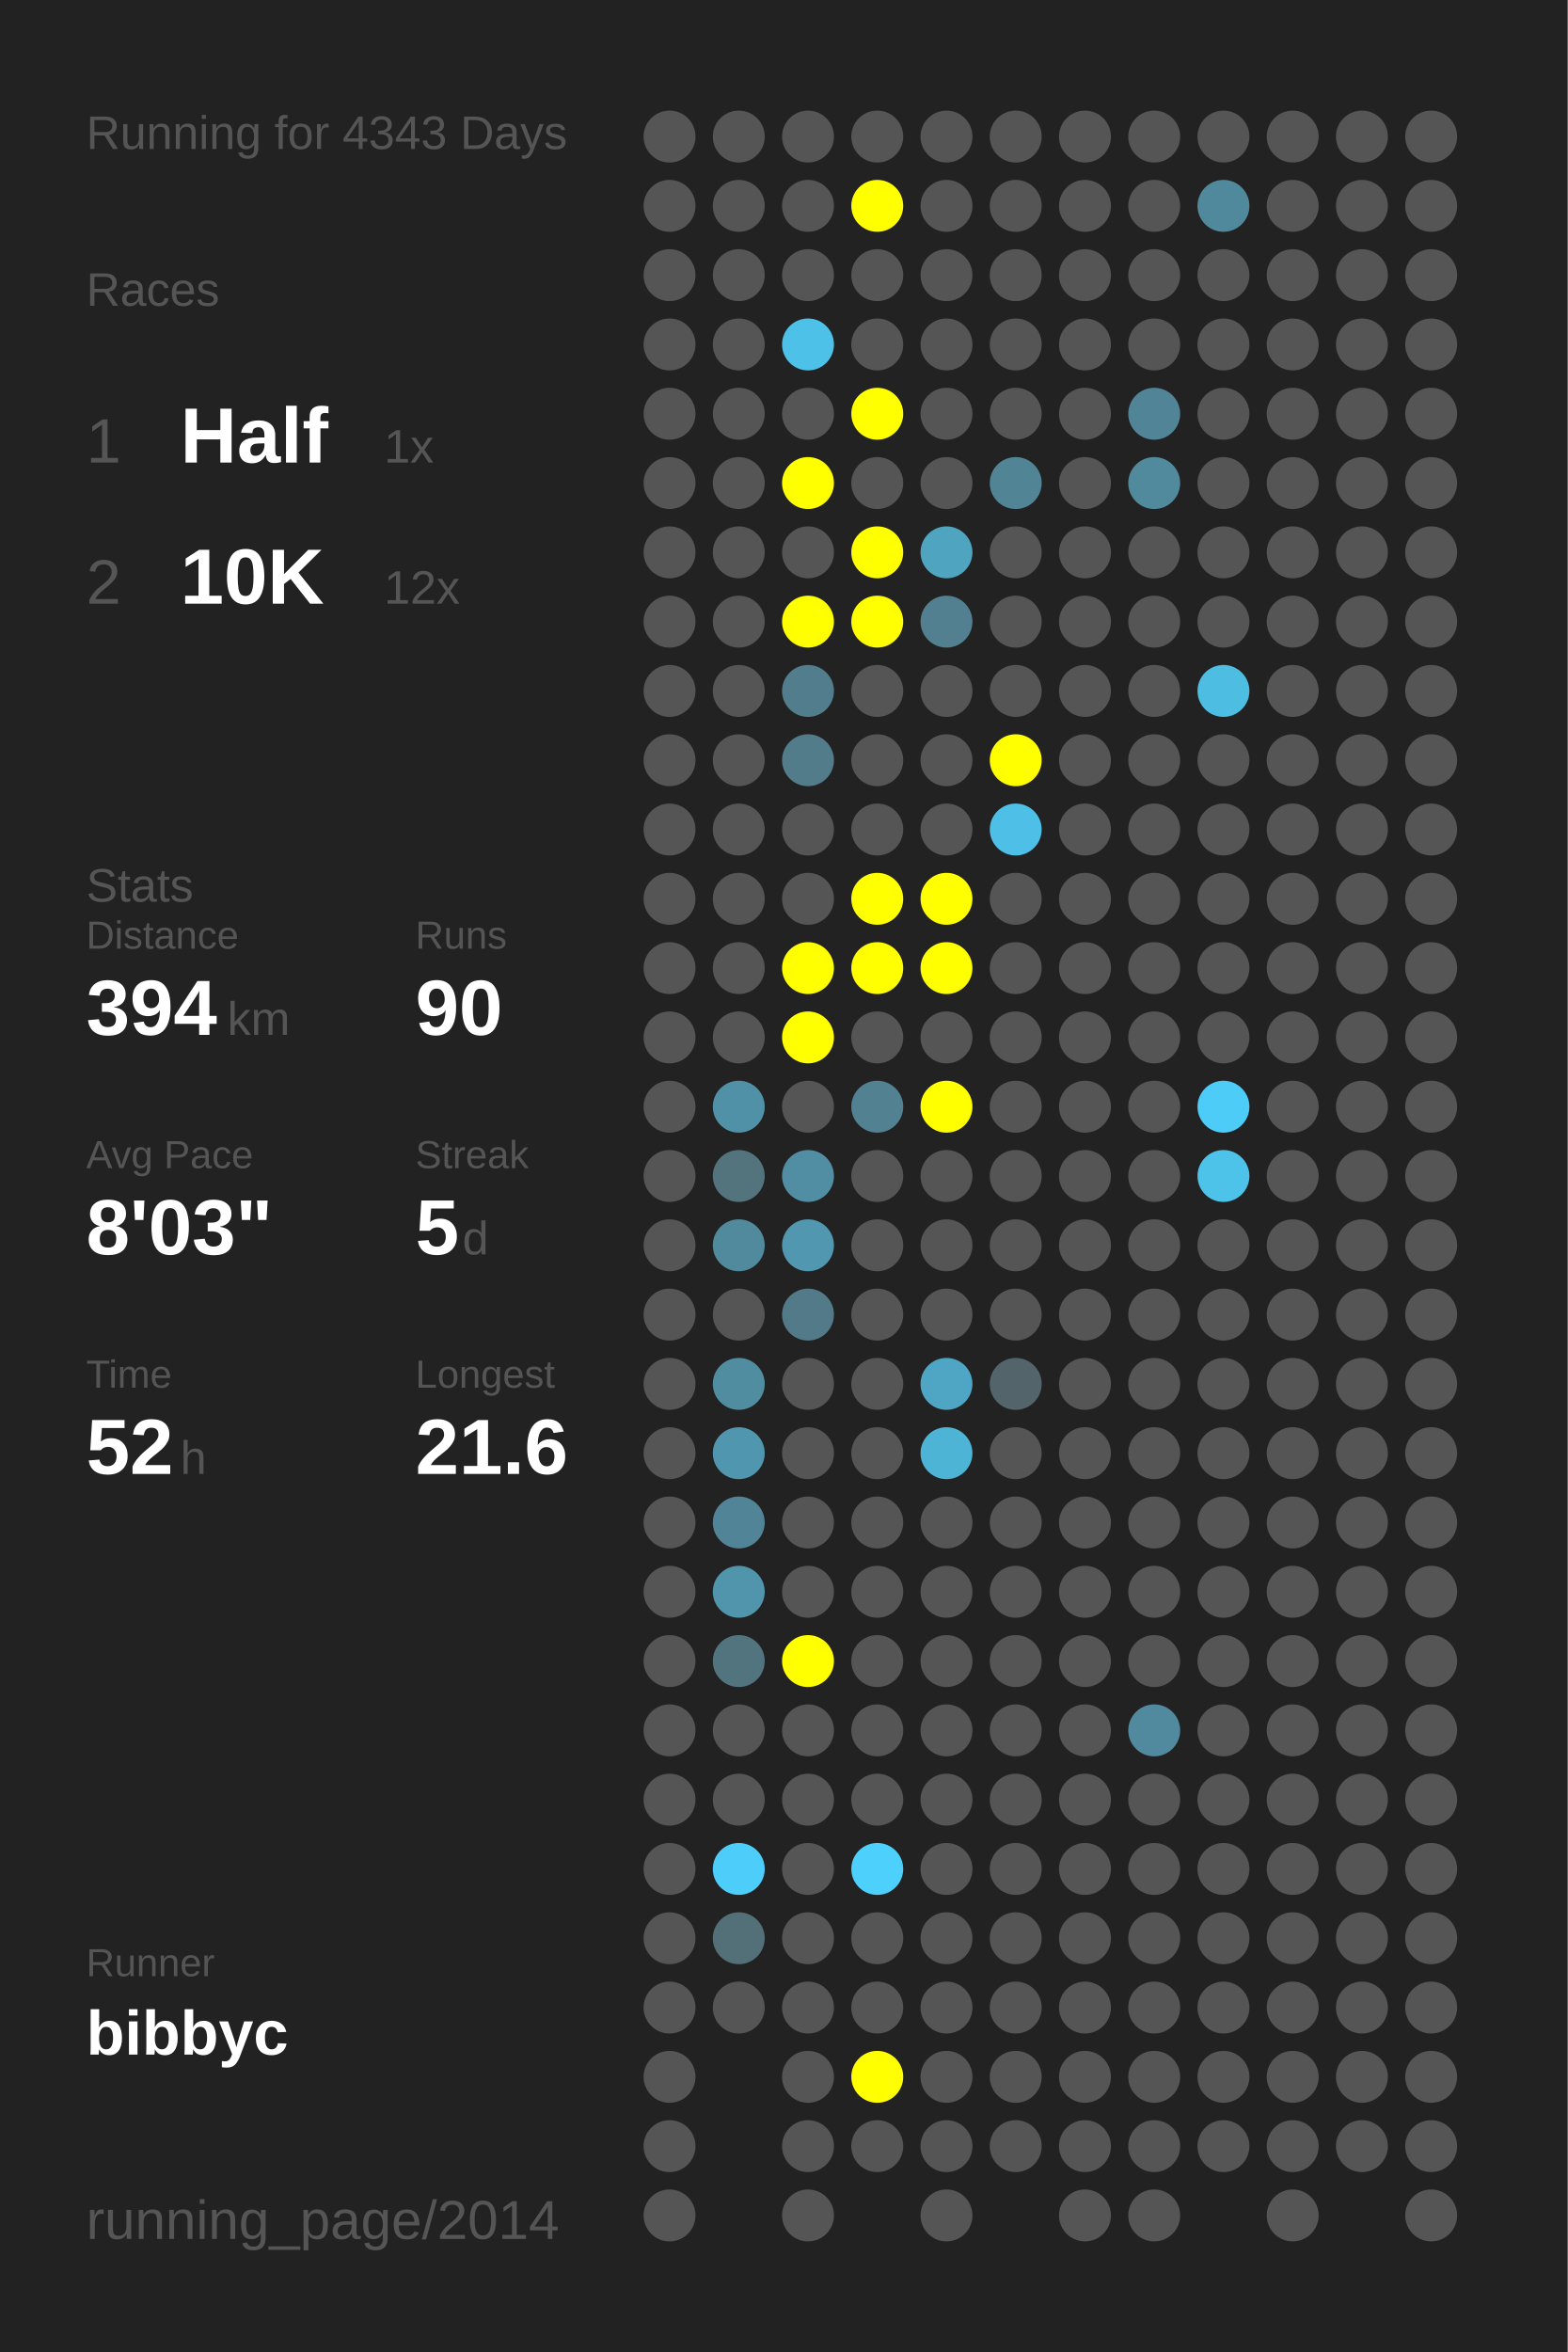
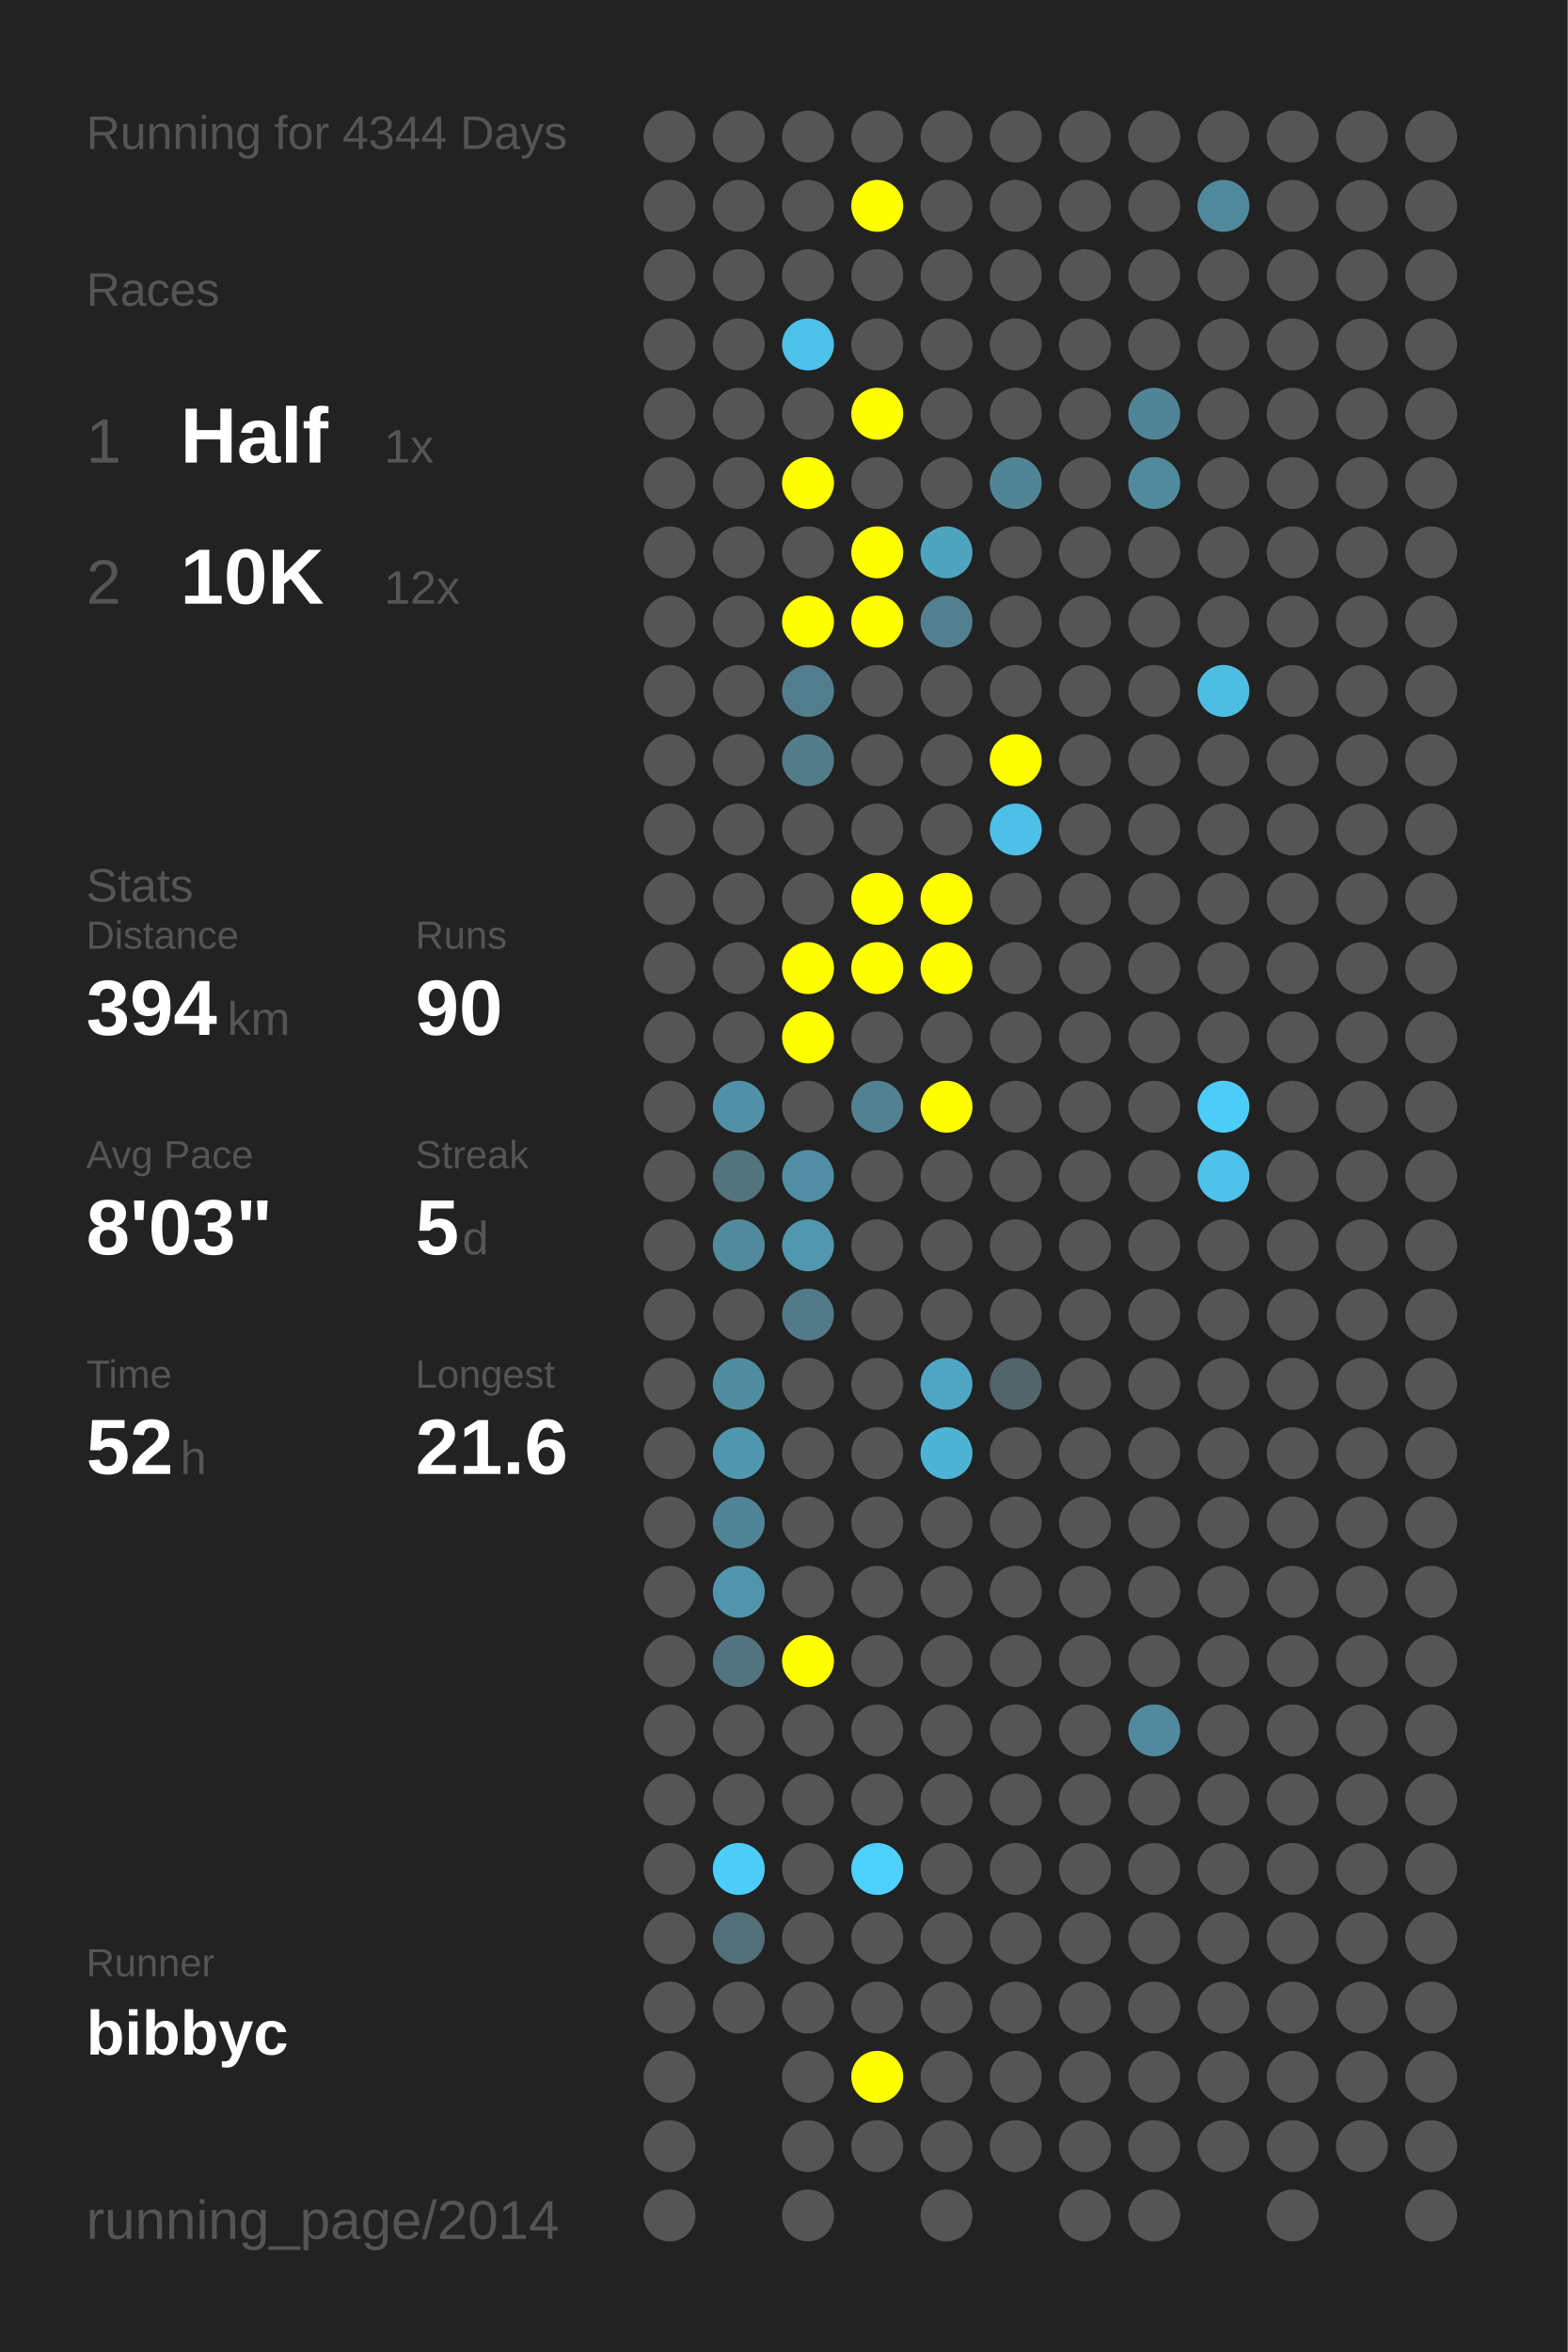
<svg xmlns="http://www.w3.org/2000/svg" baseProfile="full" height="300mm" version="1.1" viewBox="0,0,200,300" width="200mm">
  <defs />
  <rect fill="#222222" height="300" width="200" x="0" y="0" />
-   <text fill="#555555" style="font-size:6px; font-family:Arial;" x="11" y="19">Running for 4343 Days</text>
+   <text fill="#555555" style="font-size:6px; font-family:Arial;" x="11" y="19">Running for 4344 Days</text>
  <text fill="#555555" style="font-size:6px; font-family:Arial;" x="11" y="39">Races</text>
  <text fill="#555555" style="font-size:8px; font-family:Arial;" x="11" y="59">1</text>
  <text fill="#FFFFFF" style="font-size:10px; font-family:Arial; font-weight:bold;" x="23" y="59">Half</text>
  <text fill="#555555" style="font-size:6px; font-family:Arial;" x="49" y="59">1x</text>
  <text fill="#555555" style="font-size:8px; font-family:Arial;" x="11" y="77">2</text>
  <text fill="#FFFFFF" style="font-size:10px; font-family:Arial; font-weight:bold;" x="23" y="77">10K</text>
  <text fill="#555555" style="font-size:6px; font-family:Arial;" x="49" y="77">12x</text>
  <text fill="#555555" style="font-size:6px; font-family:Arial;" x="11" y="115">Stats</text>
  <text fill="#555555" style="font-size:5px; font-family:Arial;" x="11" y="121">Distance</text>
  <text fill="#FFFFFF" style="font-size:10px; font-family:Arial; font-weight:bold;" x="11" y="132">394</text>
  <text fill="#555555" style="font-size:6px; font-family:Arial;" x="29" y="132">km</text>
  <text fill="#555555" style="font-size:5px; font-family:Arial;" x="53" y="121">Runs</text>
  <text fill="#FFFFFF" style="font-size:10px; font-family:Arial; font-weight:bold;" x="53" y="132">90</text>
  <text fill="#555555" style="font-size:5px; font-family:Arial;" x="11" y="149">Avg Pace</text>
  <text fill="#FFFFFF" style="font-size:10px; font-family:Arial; font-weight:bold;" x="11" y="160">8'03"</text>
  <text fill="#555555" style="font-size:5px; font-family:Arial;" x="53" y="149">Streak</text>
  <text fill="#FFFFFF" style="font-size:10px; font-family:Arial; font-weight:bold;" x="53" y="160">5</text>
  <text fill="#555555" style="font-size:6px; font-family:Arial;" x="59" y="160">d</text>
  <text fill="#555555" style="font-size:5px; font-family:Arial;" x="11" y="177">Time</text>
  <text fill="#FFFFFF" style="font-size:10px; font-family:Arial; font-weight:bold;" x="11" y="188">52</text>
  <text fill="#555555" style="font-size:6px; font-family:Arial;" x="23" y="188">h</text>
  <text fill="#555555" style="font-size:5px; font-family:Arial;" x="53" y="177">Longest</text>
  <text fill="#FFFFFF" style="font-size:10px; font-family:Arial; font-weight:bold;" x="53" y="188">21.6</text>
  <text fill="#555555" style="font-size:5px; font-family:Arial;" x="11" y="252.065">Runner</text>
  <text fill="#FFFFFF" style="font-size:8px; font-family:Arial; font-weight:bold;" x="11" y="262.065">bibbyc</text>
  <text fill="#555555" style="font-size:7px; font-family:Arial;" x="11" y="285.581">running_page/2014</text>
  <circle cx="85.417" cy="17.419" fill="#555555" r="3.312" />
  <circle cx="85.417" cy="26.258" fill="#555555" r="3.312" />
  <circle cx="85.417" cy="35.097" fill="#555555" r="3.312" />
  <circle cx="85.417" cy="43.935" fill="#555555" r="3.312" />
  <circle cx="85.417" cy="52.774" fill="#555555" r="3.312" />
  <circle cx="85.417" cy="61.613" fill="#555555" r="3.312" />
  <circle cx="85.417" cy="70.452" fill="#555555" r="3.312" />
  <circle cx="85.417" cy="79.29" fill="#555555" r="3.312" />
  <circle cx="85.417" cy="88.129" fill="#555555" r="3.312" />
  <circle cx="85.417" cy="96.968" fill="#555555" r="3.312" />
  <circle cx="85.417" cy="105.806" fill="#555555" r="3.312" />
  <circle cx="85.417" cy="114.645" fill="#555555" r="3.312" />
  <circle cx="85.417" cy="123.484" fill="#555555" r="3.312" />
  <circle cx="85.417" cy="132.323" fill="#555555" r="3.312" />
  <circle cx="85.417" cy="141.161" fill="#555555" r="3.312" />
  <circle cx="85.417" cy="150" fill="#555555" r="3.312" />
  <circle cx="85.417" cy="158.839" fill="#555555" r="3.312" />
  <circle cx="85.417" cy="167.677" fill="#555555" r="3.312" />
  <circle cx="85.417" cy="176.516" fill="#555555" r="3.312" />
  <circle cx="85.417" cy="185.355" fill="#555555" r="3.312" />
  <circle cx="85.417" cy="194.194" fill="#555555" r="3.312" />
  <circle cx="85.417" cy="203.032" fill="#555555" r="3.312" />
  <circle cx="85.417" cy="211.871" fill="#555555" r="3.312" />
  <circle cx="85.417" cy="220.71" fill="#555555" r="3.312" />
  <circle cx="85.417" cy="229.548" fill="#555555" r="3.312" />
  <circle cx="85.417" cy="238.387" fill="#555555" r="3.312" />
  <circle cx="85.417" cy="247.226" fill="#555555" r="3.312" />
  <circle cx="85.417" cy="256.065" fill="#555555" r="3.312" />
  <circle cx="85.417" cy="264.903" fill="#555555" r="3.312" />
  <circle cx="85.417" cy="273.742" fill="#555555" r="3.312" />
  <circle cx="85.417" cy="282.581" fill="#555555" r="3.312" />
  <circle cx="94.25" cy="17.419" fill="#555555" r="3.312" />
  <circle cx="94.25" cy="26.258" fill="#555555" r="3.312" />
  <circle cx="94.25" cy="35.097" fill="#555555" r="3.312" />
  <circle cx="94.25" cy="43.935" fill="#555555" r="3.312" />
  <circle cx="94.25" cy="52.774" fill="#555555" r="3.312" />
  <circle cx="94.25" cy="61.613" fill="#555555" r="3.312" />
  <circle cx="94.25" cy="70.452" fill="#555555" r="3.312" />
  <circle cx="94.25" cy="79.29" fill="#555555" r="3.312" />
  <circle cx="94.25" cy="88.129" fill="#555555" r="3.312" />
  <circle cx="94.25" cy="96.968" fill="#555555" r="3.312" />
  <circle cx="94.25" cy="105.806" fill="#555555" r="3.312" />
  <circle cx="94.25" cy="114.645" fill="#555555" r="3.312" />
  <circle cx="94.25" cy="123.484" fill="#555555" r="3.312" />
  <circle cx="94.25" cy="132.323" fill="#555555" r="3.312" />
  <circle cx="94.25" cy="141.161" fill="#5191a7" r="3.312" />
  <circle cx="94.25" cy="150" fill="#53737d" r="3.312" />
  <circle cx="94.25" cy="158.839" fill="#518a9d" r="3.312" />
  <circle cx="94.25" cy="167.677" fill="#555555" r="3.312" />
  <circle cx="94.25" cy="176.516" fill="#518da1" r="3.312" />
  <circle cx="94.25" cy="185.355" fill="#5096ae" r="3.312" />
  <circle cx="94.25" cy="194.194" fill="#518496" r="3.312" />
  <circle cx="94.25" cy="203.032" fill="#5095ac" r="3.312" />
  <circle cx="94.25" cy="211.871" fill="#52747f" r="3.312" />
  <circle cx="94.25" cy="220.71" fill="#555555" r="3.312" />
  <circle cx="94.25" cy="229.548" fill="#555555" r="3.312" />
  <circle cx="94.25" cy="238.387" fill="#4dcefa" r="3.312" />
  <circle cx="94.25" cy="247.226" fill="#536f78" r="3.312" />
  <circle cx="94.25" cy="256.065" fill="#555555" r="3.312" />
  <circle cx="103.083" cy="17.419" fill="#555555" r="3.312" />
  <circle cx="103.083" cy="26.258" fill="#555555" r="3.312" />
  <circle cx="103.083" cy="35.097" fill="#555555" r="3.312" />
  <circle cx="103.083" cy="43.935" fill="#4ec1e9" r="3.312" />
  <circle cx="103.083" cy="52.774" fill="#555555" r="3.312" />
  <circle cx="103.083" cy="61.613" fill="#FFFF00" r="3.312" />
  <circle cx="103.083" cy="70.452" fill="#555555" r="3.312" />
  <circle cx="103.083" cy="79.29" fill="#FFFF00" r="3.312" />
  <circle cx="103.083" cy="88.129" fill="#527d8c" r="3.312" />
  <circle cx="103.083" cy="96.968" fill="#527c8a" r="3.312" />
  <circle cx="103.083" cy="105.806" fill="#555555" r="3.312" />
  <circle cx="103.083" cy="114.645" fill="#555555" r="3.312" />
  <circle cx="103.083" cy="123.484" fill="#FFFF00" r="3.312" />
  <circle cx="103.083" cy="132.323" fill="#FFFF00" r="3.312" />
  <circle cx="103.083" cy="141.161" fill="#555555" r="3.312" />
  <circle cx="103.083" cy="150" fill="#518ea3" r="3.312" />
  <circle cx="103.083" cy="158.839" fill="#5097af" r="3.312" />
  <circle cx="103.083" cy="167.677" fill="#527a88" r="3.312" />
  <circle cx="103.083" cy="176.516" fill="#555555" r="3.312" />
  <circle cx="103.083" cy="185.355" fill="#555555" r="3.312" />
  <circle cx="103.083" cy="194.194" fill="#555555" r="3.312" />
  <circle cx="103.083" cy="203.032" fill="#555555" r="3.312" />
  <circle cx="103.083" cy="211.871" fill="#FFFF00" r="3.312" />
  <circle cx="103.083" cy="220.71" fill="#555555" r="3.312" />
  <circle cx="103.083" cy="229.548" fill="#555555" r="3.312" />
  <circle cx="103.083" cy="238.387" fill="#555555" r="3.312" />
  <circle cx="103.083" cy="247.226" fill="#555555" r="3.312" />
  <circle cx="103.083" cy="256.065" fill="#555555" r="3.312" />
  <circle cx="103.083" cy="264.903" fill="#555555" r="3.312" />
  <circle cx="103.083" cy="273.742" fill="#555555" r="3.312" />
  <circle cx="103.083" cy="282.581" fill="#555555" r="3.312" />
  <circle cx="111.917" cy="17.419" fill="#555555" r="3.312" />
  <circle cx="111.917" cy="26.258" fill="#FFFF00" r="3.312" />
  <circle cx="111.917" cy="35.097" fill="#555555" r="3.312" />
  <circle cx="111.917" cy="43.935" fill="#555555" r="3.312" />
  <circle cx="111.917" cy="52.774" fill="#FFFF00" r="3.312" />
  <circle cx="111.917" cy="61.613" fill="#555555" r="3.312" />
  <circle cx="111.917" cy="70.452" fill="#FFFF00" r="3.312" />
  <circle cx="111.917" cy="79.29" fill="#FFFF00" r="3.312" />
  <circle cx="111.917" cy="88.129" fill="#555555" r="3.312" />
  <circle cx="111.917" cy="96.968" fill="#555555" r="3.312" />
  <circle cx="111.917" cy="105.806" fill="#555555" r="3.312" />
  <circle cx="111.917" cy="114.645" fill="#FFFF00" r="3.312" />
  <circle cx="111.917" cy="123.484" fill="#FFFF00" r="3.312" />
  <circle cx="111.917" cy="132.323" fill="#555555" r="3.312" />
  <circle cx="111.917" cy="141.161" fill="#528191" r="3.312" />
  <circle cx="111.917" cy="150" fill="#555555" r="3.312" />
  <circle cx="111.917" cy="158.839" fill="#555555" r="3.312" />
  <circle cx="111.917" cy="167.677" fill="#555555" r="3.312" />
  <circle cx="111.917" cy="176.516" fill="#555555" r="3.312" />
  <circle cx="111.917" cy="185.355" fill="#555555" r="3.312" />
  <circle cx="111.917" cy="194.194" fill="#555555" r="3.312" />
  <circle cx="111.917" cy="203.032" fill="#555555" r="3.312" />
  <circle cx="111.917" cy="211.871" fill="#555555" r="3.312" />
  <circle cx="111.917" cy="220.71" fill="#555555" r="3.312" />
  <circle cx="111.917" cy="229.548" fill="#555555" r="3.312" />
  <circle cx="111.917" cy="238.387" fill="#4dd0fc" r="3.312" />
  <circle cx="111.917" cy="247.226" fill="#555555" r="3.312" />
  <circle cx="111.917" cy="256.065" fill="#555555" r="3.312" />
  <circle cx="111.917" cy="264.903" fill="#FFFF00" r="3.312" />
  <circle cx="111.917" cy="273.742" fill="#555555" r="3.312" />
  <circle cx="120.75" cy="17.419" fill="#555555" r="3.312" />
  <circle cx="120.75" cy="26.258" fill="#555555" r="3.312" />
  <circle cx="120.75" cy="35.097" fill="#555555" r="3.312" />
  <circle cx="120.75" cy="43.935" fill="#555555" r="3.312" />
  <circle cx="120.75" cy="52.774" fill="#555555" r="3.312" />
  <circle cx="120.75" cy="61.613" fill="#555555" r="3.312" />
  <circle cx="120.75" cy="70.452" fill="#4fa4c0" r="3.312" />
  <circle cx="120.75" cy="79.29" fill="#528090" r="3.312" />
  <circle cx="120.75" cy="88.129" fill="#555555" r="3.312" />
  <circle cx="120.75" cy="96.968" fill="#555555" r="3.312" />
  <circle cx="120.75" cy="105.806" fill="#555555" r="3.312" />
  <circle cx="120.75" cy="114.645" fill="#FFFF00" r="3.312" />
  <circle cx="120.75" cy="123.484" fill="#FFFF00" r="3.312" />
  <circle cx="120.75" cy="132.323" fill="#555555" r="3.312" />
  <circle cx="120.75" cy="141.161" fill="#FFFF00" r="3.312" />
  <circle cx="120.75" cy="150" fill="#555555" r="3.312" />
  <circle cx="120.75" cy="158.839" fill="#555555" r="3.312" />
  <circle cx="120.75" cy="167.677" fill="#555555" r="3.312" />
  <circle cx="120.75" cy="176.516" fill="#4fa6c4" r="3.312" />
  <circle cx="120.75" cy="185.355" fill="#4eb4d6" r="3.312" />
  <circle cx="120.75" cy="194.194" fill="#555555" r="3.312" />
  <circle cx="120.75" cy="203.032" fill="#555555" r="3.312" />
  <circle cx="120.75" cy="211.871" fill="#555555" r="3.312" />
  <circle cx="120.75" cy="220.71" fill="#555555" r="3.312" />
  <circle cx="120.75" cy="229.548" fill="#555555" r="3.312" />
  <circle cx="120.75" cy="238.387" fill="#555555" r="3.312" />
  <circle cx="120.75" cy="247.226" fill="#555555" r="3.312" />
  <circle cx="120.75" cy="256.065" fill="#555555" r="3.312" />
  <circle cx="120.75" cy="264.903" fill="#555555" r="3.312" />
  <circle cx="120.75" cy="273.742" fill="#555555" r="3.312" />
  <circle cx="120.75" cy="282.581" fill="#555555" r="3.312" />
  <circle cx="129.583" cy="17.419" fill="#555555" r="3.312" />
  <circle cx="129.583" cy="26.258" fill="#555555" r="3.312" />
  <circle cx="129.583" cy="35.097" fill="#555555" r="3.312" />
  <circle cx="129.583" cy="43.935" fill="#555555" r="3.312" />
  <circle cx="129.583" cy="52.774" fill="#555555" r="3.312" />
  <circle cx="129.583" cy="61.613" fill="#518596" r="3.312" />
  <circle cx="129.583" cy="70.452" fill="#555555" r="3.312" />
  <circle cx="129.583" cy="79.29" fill="#555555" r="3.312" />
  <circle cx="129.583" cy="88.129" fill="#555555" r="3.312" />
  <circle cx="129.583" cy="96.968" fill="#FFFF00" r="3.312" />
  <circle cx="129.583" cy="105.806" fill="#4ebfe6" r="3.312" />
  <circle cx="129.583" cy="114.645" fill="#555555" r="3.312" />
  <circle cx="129.583" cy="123.484" fill="#555555" r="3.312" />
  <circle cx="129.583" cy="132.323" fill="#555555" r="3.312" />
  <circle cx="129.583" cy="141.161" fill="#555555" r="3.312" />
  <circle cx="129.583" cy="150" fill="#555555" r="3.312" />
  <circle cx="129.583" cy="158.839" fill="#555555" r="3.312" />
  <circle cx="129.583" cy="167.677" fill="#555555" r="3.312" />
  <circle cx="129.583" cy="176.516" fill="#53656b" r="3.312" />
  <circle cx="129.583" cy="185.355" fill="#555555" r="3.312" />
  <circle cx="129.583" cy="194.194" fill="#555555" r="3.312" />
  <circle cx="129.583" cy="203.032" fill="#555555" r="3.312" />
  <circle cx="129.583" cy="211.871" fill="#555555" r="3.312" />
  <circle cx="129.583" cy="220.71" fill="#555555" r="3.312" />
  <circle cx="129.583" cy="229.548" fill="#555555" r="3.312" />
  <circle cx="129.583" cy="238.387" fill="#555555" r="3.312" />
  <circle cx="129.583" cy="247.226" fill="#555555" r="3.312" />
  <circle cx="129.583" cy="256.065" fill="#555555" r="3.312" />
  <circle cx="129.583" cy="264.903" fill="#555555" r="3.312" />
  <circle cx="129.583" cy="273.742" fill="#555555" r="3.312" />
  <circle cx="138.417" cy="17.419" fill="#555555" r="3.312" />
  <circle cx="138.417" cy="26.258" fill="#555555" r="3.312" />
  <circle cx="138.417" cy="35.097" fill="#555555" r="3.312" />
  <circle cx="138.417" cy="43.935" fill="#555555" r="3.312" />
  <circle cx="138.417" cy="52.774" fill="#555555" r="3.312" />
  <circle cx="138.417" cy="61.613" fill="#555555" r="3.312" />
  <circle cx="138.417" cy="70.452" fill="#555555" r="3.312" />
  <circle cx="138.417" cy="79.29" fill="#555555" r="3.312" />
  <circle cx="138.417" cy="88.129" fill="#555555" r="3.312" />
  <circle cx="138.417" cy="96.968" fill="#555555" r="3.312" />
  <circle cx="138.417" cy="105.806" fill="#555555" r="3.312" />
  <circle cx="138.417" cy="114.645" fill="#555555" r="3.312" />
  <circle cx="138.417" cy="123.484" fill="#555555" r="3.312" />
  <circle cx="138.417" cy="132.323" fill="#555555" r="3.312" />
  <circle cx="138.417" cy="141.161" fill="#555555" r="3.312" />
  <circle cx="138.417" cy="150" fill="#555555" r="3.312" />
  <circle cx="138.417" cy="158.839" fill="#555555" r="3.312" />
  <circle cx="138.417" cy="167.677" fill="#555555" r="3.312" />
  <circle cx="138.417" cy="176.516" fill="#555555" r="3.312" />
  <circle cx="138.417" cy="185.355" fill="#555555" r="3.312" />
  <circle cx="138.417" cy="194.194" fill="#555555" r="3.312" />
  <circle cx="138.417" cy="203.032" fill="#555555" r="3.312" />
  <circle cx="138.417" cy="211.871" fill="#555555" r="3.312" />
  <circle cx="138.417" cy="220.71" fill="#555555" r="3.312" />
  <circle cx="138.417" cy="229.548" fill="#555555" r="3.312" />
  <circle cx="138.417" cy="238.387" fill="#555555" r="3.312" />
  <circle cx="138.417" cy="247.226" fill="#555555" r="3.312" />
  <circle cx="138.417" cy="256.065" fill="#555555" r="3.312" />
  <circle cx="138.417" cy="264.903" fill="#555555" r="3.312" />
  <circle cx="138.417" cy="273.742" fill="#555555" r="3.312" />
  <circle cx="138.417" cy="282.581" fill="#555555" r="3.312" />
  <circle cx="147.25" cy="17.419" fill="#555555" r="3.312" />
  <circle cx="147.25" cy="26.258" fill="#555555" r="3.312" />
  <circle cx="147.25" cy="35.097" fill="#555555" r="3.312" />
  <circle cx="147.25" cy="43.935" fill="#555555" r="3.312" />
  <circle cx="147.25" cy="52.774" fill="#518496" r="3.312" />
  <circle cx="147.25" cy="61.613" fill="#518a9d" r="3.312" />
  <circle cx="147.25" cy="70.452" fill="#555555" r="3.312" />
  <circle cx="147.25" cy="79.29" fill="#555555" r="3.312" />
  <circle cx="147.25" cy="88.129" fill="#555555" r="3.312" />
  <circle cx="147.25" cy="96.968" fill="#555555" r="3.312" />
  <circle cx="147.25" cy="105.806" fill="#555555" r="3.312" />
  <circle cx="147.25" cy="114.645" fill="#555555" r="3.312" />
  <circle cx="147.25" cy="123.484" fill="#555555" r="3.312" />
  <circle cx="147.25" cy="132.323" fill="#555555" r="3.312" />
  <circle cx="147.25" cy="141.161" fill="#555555" r="3.312" />
  <circle cx="147.25" cy="150" fill="#555555" r="3.312" />
  <circle cx="147.25" cy="158.839" fill="#555555" r="3.312" />
  <circle cx="147.25" cy="167.677" fill="#555555" r="3.312" />
  <circle cx="147.25" cy="176.516" fill="#555555" r="3.312" />
  <circle cx="147.25" cy="185.355" fill="#555555" r="3.312" />
  <circle cx="147.25" cy="194.194" fill="#555555" r="3.312" />
  <circle cx="147.25" cy="203.032" fill="#555555" r="3.312" />
  <circle cx="147.25" cy="211.871" fill="#555555" r="3.312" />
  <circle cx="147.25" cy="220.71" fill="#518a9e" r="3.312" />
  <circle cx="147.25" cy="229.548" fill="#555555" r="3.312" />
  <circle cx="147.25" cy="238.387" fill="#555555" r="3.312" />
  <circle cx="147.25" cy="247.226" fill="#555555" r="3.312" />
  <circle cx="147.25" cy="256.065" fill="#555555" r="3.312" />
  <circle cx="147.25" cy="264.903" fill="#555555" r="3.312" />
  <circle cx="147.25" cy="273.742" fill="#555555" r="3.312" />
  <circle cx="147.25" cy="282.581" fill="#555555" r="3.312" />
  <circle cx="156.083" cy="17.419" fill="#555555" r="3.312" />
  <circle cx="156.083" cy="26.258" fill="#51899c" r="3.312" />
  <circle cx="156.083" cy="35.097" fill="#555555" r="3.312" />
  <circle cx="156.083" cy="43.935" fill="#555555" r="3.312" />
  <circle cx="156.083" cy="52.774" fill="#555555" r="3.312" />
  <circle cx="156.083" cy="61.613" fill="#555555" r="3.312" />
  <circle cx="156.083" cy="70.452" fill="#555555" r="3.312" />
  <circle cx="156.083" cy="79.29" fill="#555555" r="3.312" />
  <circle cx="156.083" cy="88.129" fill="#4ebde2" r="3.312" />
  <circle cx="156.083" cy="96.968" fill="#555555" r="3.312" />
  <circle cx="156.083" cy="105.806" fill="#555555" r="3.312" />
  <circle cx="156.083" cy="114.645" fill="#555555" r="3.312" />
  <circle cx="156.083" cy="123.484" fill="#555555" r="3.312" />
  <circle cx="156.083" cy="132.323" fill="#555555" r="3.312" />
  <circle cx="156.083" cy="141.161" fill="#4dccf8" r="3.312" />
  <circle cx="156.083" cy="150" fill="#4dc3ea" r="3.312" />
  <circle cx="156.083" cy="158.839" fill="#555555" r="3.312" />
  <circle cx="156.083" cy="167.677" fill="#555555" r="3.312" />
  <circle cx="156.083" cy="176.516" fill="#555555" r="3.312" />
  <circle cx="156.083" cy="185.355" fill="#555555" r="3.312" />
  <circle cx="156.083" cy="194.194" fill="#555555" r="3.312" />
  <circle cx="156.083" cy="203.032" fill="#555555" r="3.312" />
  <circle cx="156.083" cy="211.871" fill="#555555" r="3.312" />
  <circle cx="156.083" cy="220.71" fill="#555555" r="3.312" />
  <circle cx="156.083" cy="229.548" fill="#555555" r="3.312" />
  <circle cx="156.083" cy="238.387" fill="#555555" r="3.312" />
  <circle cx="156.083" cy="247.226" fill="#555555" r="3.312" />
  <circle cx="156.083" cy="256.065" fill="#555555" r="3.312" />
  <circle cx="156.083" cy="264.903" fill="#555555" r="3.312" />
  <circle cx="156.083" cy="273.742" fill="#555555" r="3.312" />
  <circle cx="164.917" cy="17.419" fill="#555555" r="3.312" />
  <circle cx="164.917" cy="26.258" fill="#555555" r="3.312" />
  <circle cx="164.917" cy="35.097" fill="#555555" r="3.312" />
  <circle cx="164.917" cy="43.935" fill="#555555" r="3.312" />
  <circle cx="164.917" cy="52.774" fill="#555555" r="3.312" />
  <circle cx="164.917" cy="61.613" fill="#555555" r="3.312" />
  <circle cx="164.917" cy="70.452" fill="#555555" r="3.312" />
  <circle cx="164.917" cy="79.29" fill="#555555" r="3.312" />
  <circle cx="164.917" cy="88.129" fill="#555555" r="3.312" />
  <circle cx="164.917" cy="96.968" fill="#555555" r="3.312" />
  <circle cx="164.917" cy="105.806" fill="#555555" r="3.312" />
  <circle cx="164.917" cy="114.645" fill="#555555" r="3.312" />
  <circle cx="164.917" cy="123.484" fill="#555555" r="3.312" />
  <circle cx="164.917" cy="132.323" fill="#555555" r="3.312" />
  <circle cx="164.917" cy="141.161" fill="#555555" r="3.312" />
  <circle cx="164.917" cy="150" fill="#555555" r="3.312" />
  <circle cx="164.917" cy="158.839" fill="#555555" r="3.312" />
  <circle cx="164.917" cy="167.677" fill="#555555" r="3.312" />
  <circle cx="164.917" cy="176.516" fill="#555555" r="3.312" />
  <circle cx="164.917" cy="185.355" fill="#555555" r="3.312" />
  <circle cx="164.917" cy="194.194" fill="#555555" r="3.312" />
  <circle cx="164.917" cy="203.032" fill="#555555" r="3.312" />
  <circle cx="164.917" cy="211.871" fill="#555555" r="3.312" />
  <circle cx="164.917" cy="220.71" fill="#555555" r="3.312" />
  <circle cx="164.917" cy="229.548" fill="#555555" r="3.312" />
  <circle cx="164.917" cy="238.387" fill="#555555" r="3.312" />
  <circle cx="164.917" cy="247.226" fill="#555555" r="3.312" />
  <circle cx="164.917" cy="256.065" fill="#555555" r="3.312" />
  <circle cx="164.917" cy="264.903" fill="#555555" r="3.312" />
  <circle cx="164.917" cy="273.742" fill="#555555" r="3.312" />
  <circle cx="164.917" cy="282.581" fill="#555555" r="3.312" />
  <circle cx="173.75" cy="17.419" fill="#555555" r="3.312" />
  <circle cx="173.75" cy="26.258" fill="#555555" r="3.312" />
  <circle cx="173.75" cy="35.097" fill="#555555" r="3.312" />
  <circle cx="173.75" cy="43.935" fill="#555555" r="3.312" />
  <circle cx="173.75" cy="52.774" fill="#555555" r="3.312" />
  <circle cx="173.75" cy="61.613" fill="#555555" r="3.312" />
  <circle cx="173.75" cy="70.452" fill="#555555" r="3.312" />
  <circle cx="173.75" cy="79.29" fill="#555555" r="3.312" />
  <circle cx="173.75" cy="88.129" fill="#555555" r="3.312" />
  <circle cx="173.75" cy="96.968" fill="#555555" r="3.312" />
  <circle cx="173.75" cy="105.806" fill="#555555" r="3.312" />
  <circle cx="173.75" cy="114.645" fill="#555555" r="3.312" />
  <circle cx="173.75" cy="123.484" fill="#555555" r="3.312" />
  <circle cx="173.75" cy="132.323" fill="#555555" r="3.312" />
  <circle cx="173.75" cy="141.161" fill="#555555" r="3.312" />
  <circle cx="173.75" cy="150" fill="#555555" r="3.312" />
  <circle cx="173.75" cy="158.839" fill="#555555" r="3.312" />
  <circle cx="173.75" cy="167.677" fill="#555555" r="3.312" />
  <circle cx="173.75" cy="176.516" fill="#555555" r="3.312" />
  <circle cx="173.75" cy="185.355" fill="#555555" r="3.312" />
  <circle cx="173.75" cy="194.194" fill="#555555" r="3.312" />
  <circle cx="173.75" cy="203.032" fill="#555555" r="3.312" />
  <circle cx="173.75" cy="211.871" fill="#555555" r="3.312" />
  <circle cx="173.75" cy="220.71" fill="#555555" r="3.312" />
  <circle cx="173.75" cy="229.548" fill="#555555" r="3.312" />
  <circle cx="173.75" cy="238.387" fill="#555555" r="3.312" />
  <circle cx="173.75" cy="247.226" fill="#555555" r="3.312" />
  <circle cx="173.75" cy="256.065" fill="#555555" r="3.312" />
  <circle cx="173.75" cy="264.903" fill="#555555" r="3.312" />
  <circle cx="173.75" cy="273.742" fill="#555555" r="3.312" />
  <circle cx="182.583" cy="17.419" fill="#555555" r="3.312" />
  <circle cx="182.583" cy="26.258" fill="#555555" r="3.312" />
  <circle cx="182.583" cy="35.097" fill="#555555" r="3.312" />
  <circle cx="182.583" cy="43.935" fill="#555555" r="3.312" />
  <circle cx="182.583" cy="52.774" fill="#555555" r="3.312" />
  <circle cx="182.583" cy="61.613" fill="#555555" r="3.312" />
  <circle cx="182.583" cy="70.452" fill="#555555" r="3.312" />
  <circle cx="182.583" cy="79.29" fill="#555555" r="3.312" />
  <circle cx="182.583" cy="88.129" fill="#555555" r="3.312" />
  <circle cx="182.583" cy="96.968" fill="#555555" r="3.312" />
  <circle cx="182.583" cy="105.806" fill="#555555" r="3.312" />
  <circle cx="182.583" cy="114.645" fill="#555555" r="3.312" />
  <circle cx="182.583" cy="123.484" fill="#555555" r="3.312" />
  <circle cx="182.583" cy="132.323" fill="#555555" r="3.312" />
  <circle cx="182.583" cy="141.161" fill="#555555" r="3.312" />
  <circle cx="182.583" cy="150" fill="#555555" r="3.312" />
  <circle cx="182.583" cy="158.839" fill="#555555" r="3.312" />
  <circle cx="182.583" cy="167.677" fill="#555555" r="3.312" />
  <circle cx="182.583" cy="176.516" fill="#555555" r="3.312" />
  <circle cx="182.583" cy="185.355" fill="#555555" r="3.312" />
  <circle cx="182.583" cy="194.194" fill="#555555" r="3.312" />
  <circle cx="182.583" cy="203.032" fill="#555555" r="3.312" />
  <circle cx="182.583" cy="211.871" fill="#555555" r="3.312" />
  <circle cx="182.583" cy="220.71" fill="#555555" r="3.312" />
  <circle cx="182.583" cy="229.548" fill="#555555" r="3.312" />
  <circle cx="182.583" cy="238.387" fill="#555555" r="3.312" />
  <circle cx="182.583" cy="247.226" fill="#555555" r="3.312" />
  <circle cx="182.583" cy="256.065" fill="#555555" r="3.312" />
  <circle cx="182.583" cy="264.903" fill="#555555" r="3.312" />
  <circle cx="182.583" cy="273.742" fill="#555555" r="3.312" />
  <circle cx="182.583" cy="282.581" fill="#555555" r="3.312" />
</svg>
